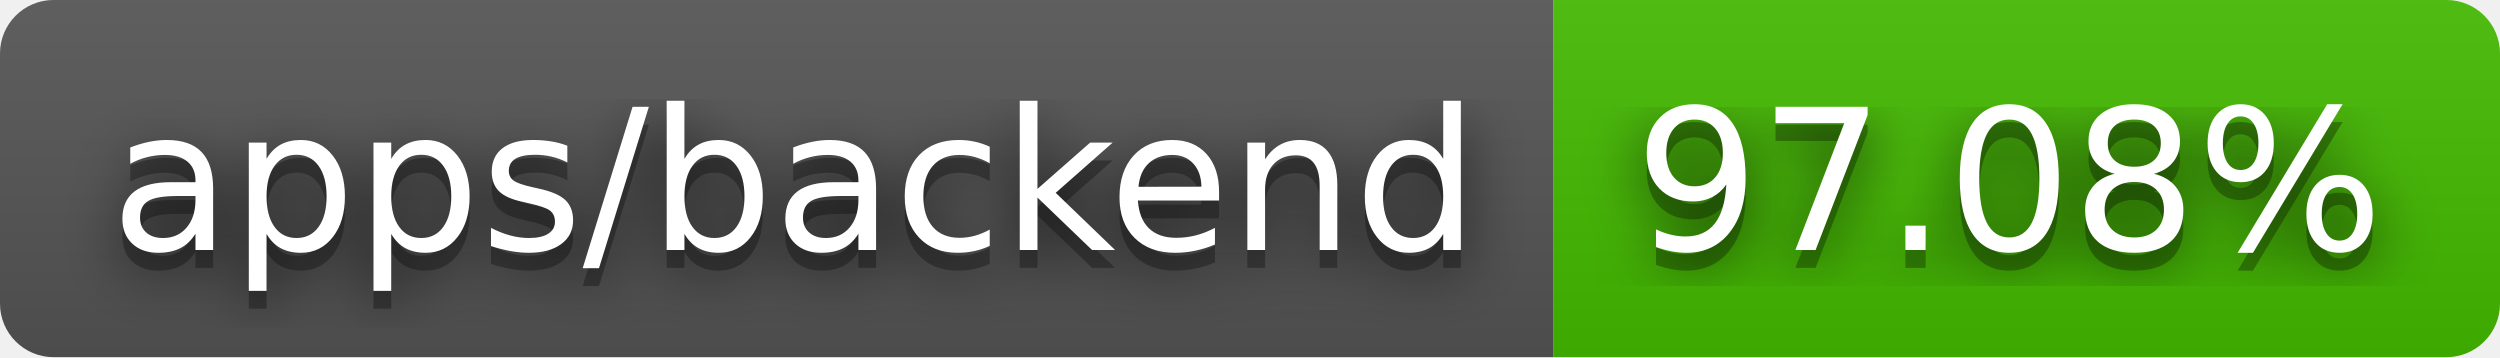
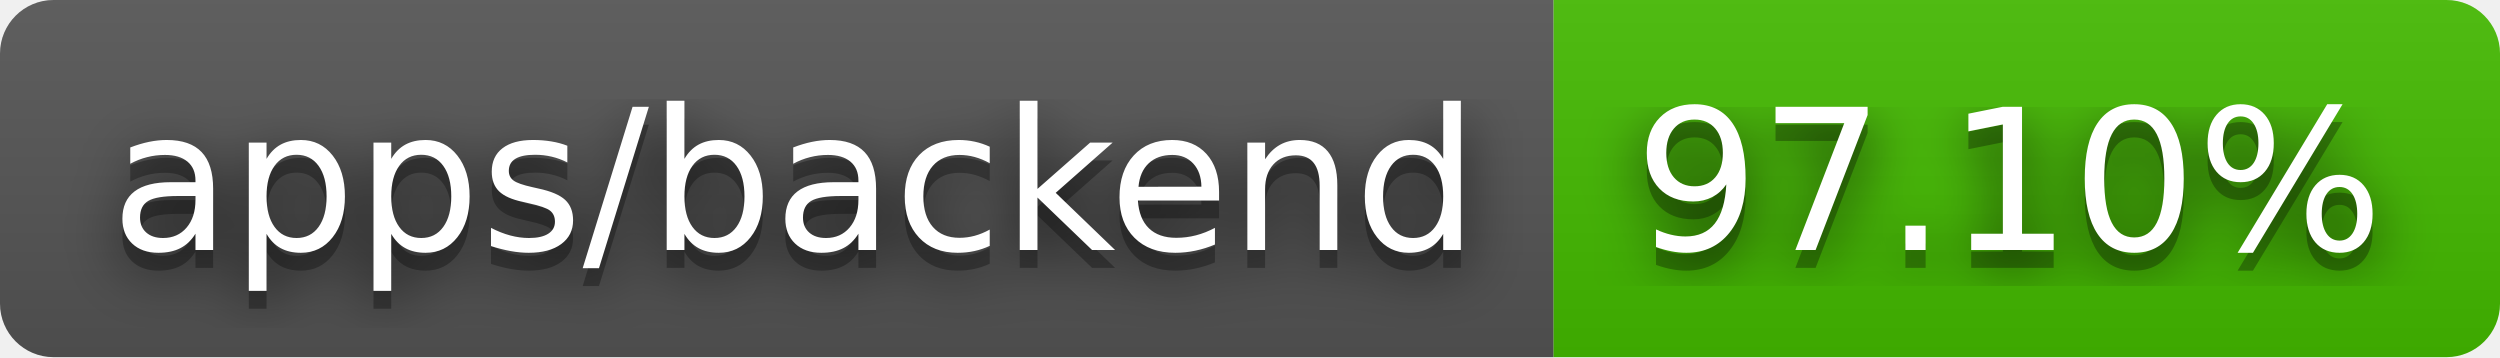
- <svg xmlns="http://www.w3.org/2000/svg" width="140" height="20" role="img" aria-label="apps/backend: 97.08%">
+ <svg xmlns="http://www.w3.org/2000/svg" width="140" height="20" role="img" aria-label="apps/backend: 97.10%">
  <filter id="blur">
    <feGaussianBlur stdDeviation="16" />
  </filter>
  <linearGradient id="s" x2="0" y2="100%">
    <stop offset="0" stop-color="#bbb" stop-opacity=".1" />
    <stop offset="1" stop-opacity=".1" />
  </linearGradient>
  <clipPath id="r">
    <rect width="140" height="20" rx="3" />
  </clipPath>
  <g clip-path="url(#r)">
    <rect width="87" height="20" fill="#555" />
    <rect x="87" width="53" height="20" fill="#4b0" />
    <rect width="140" height="20" fill="url(#s)" />
  </g>
  <g fill="#fff" text-anchor="middle" font-family="Verdana,Geneva,DejaVu Sans,sans-serif" text-rendering="geometricPrecision" font-size="110">
    <g transform="scale(.1)">
      <g aria-hidden="true" fill="#010101">
        <text x="445" y="150" fill-opacity=".8" filter="url(#blur)" textLength="770">apps/backend</text>
        <text x="445" y="150" fill-opacity=".3" textLength="770">apps/backend</text>
      </g>
      <text x="445" y="140" textLength="770">apps/backend</text>
    </g>
    <g transform="scale(.1)">
      <g aria-hidden="true" fill="#010101">
-         <text x="1125" y="150" fill-opacity=".8" filter="url(#blur)" textLength="430">97.08%</text>
-         <text x="1125" y="150" fill-opacity=".3" textLength="430">97.08%</text>
+         <text x="1125" y="150" fill-opacity=".8" filter="url(#blur)" textLength="430">97.10%</text>
+         <text x="1125" y="150" fill-opacity=".3" textLength="430">97.10%</text>
      </g>
-       <text x="1125" y="140" textLength="430">97.08%</text>
+       <text x="1125" y="140" textLength="430">97.10%</text>
    </g>
  </g>
</svg>
